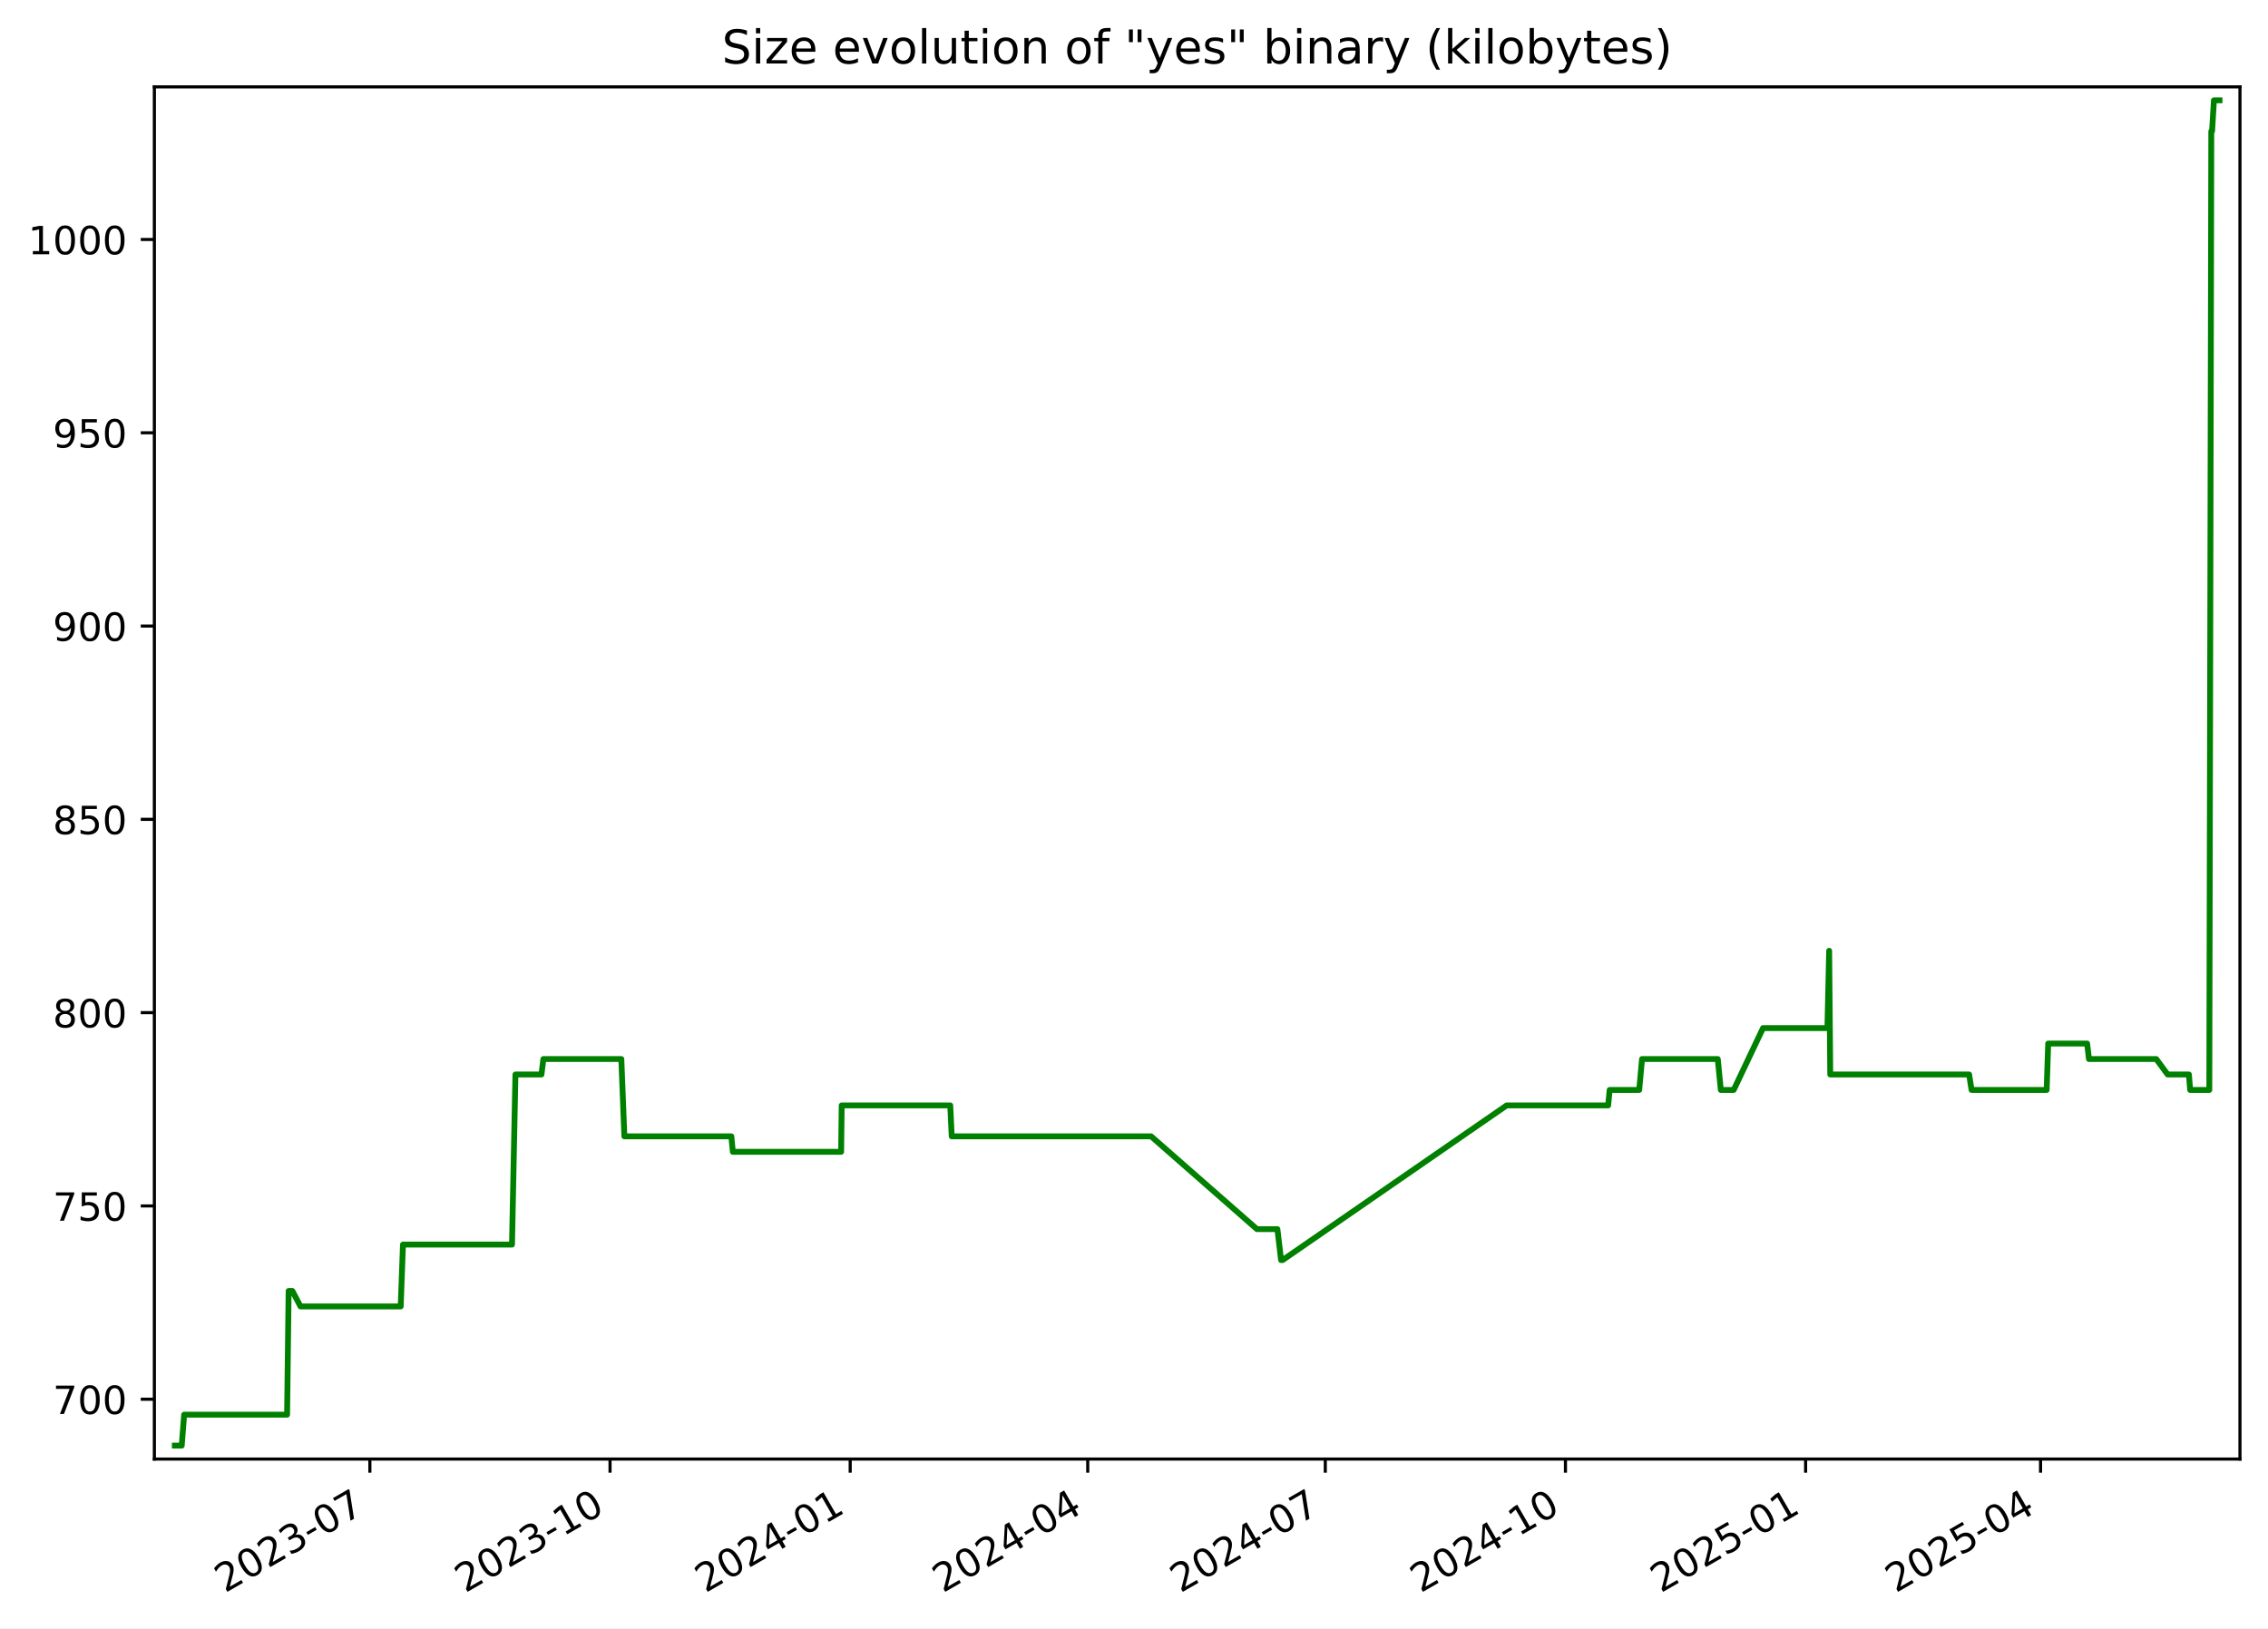
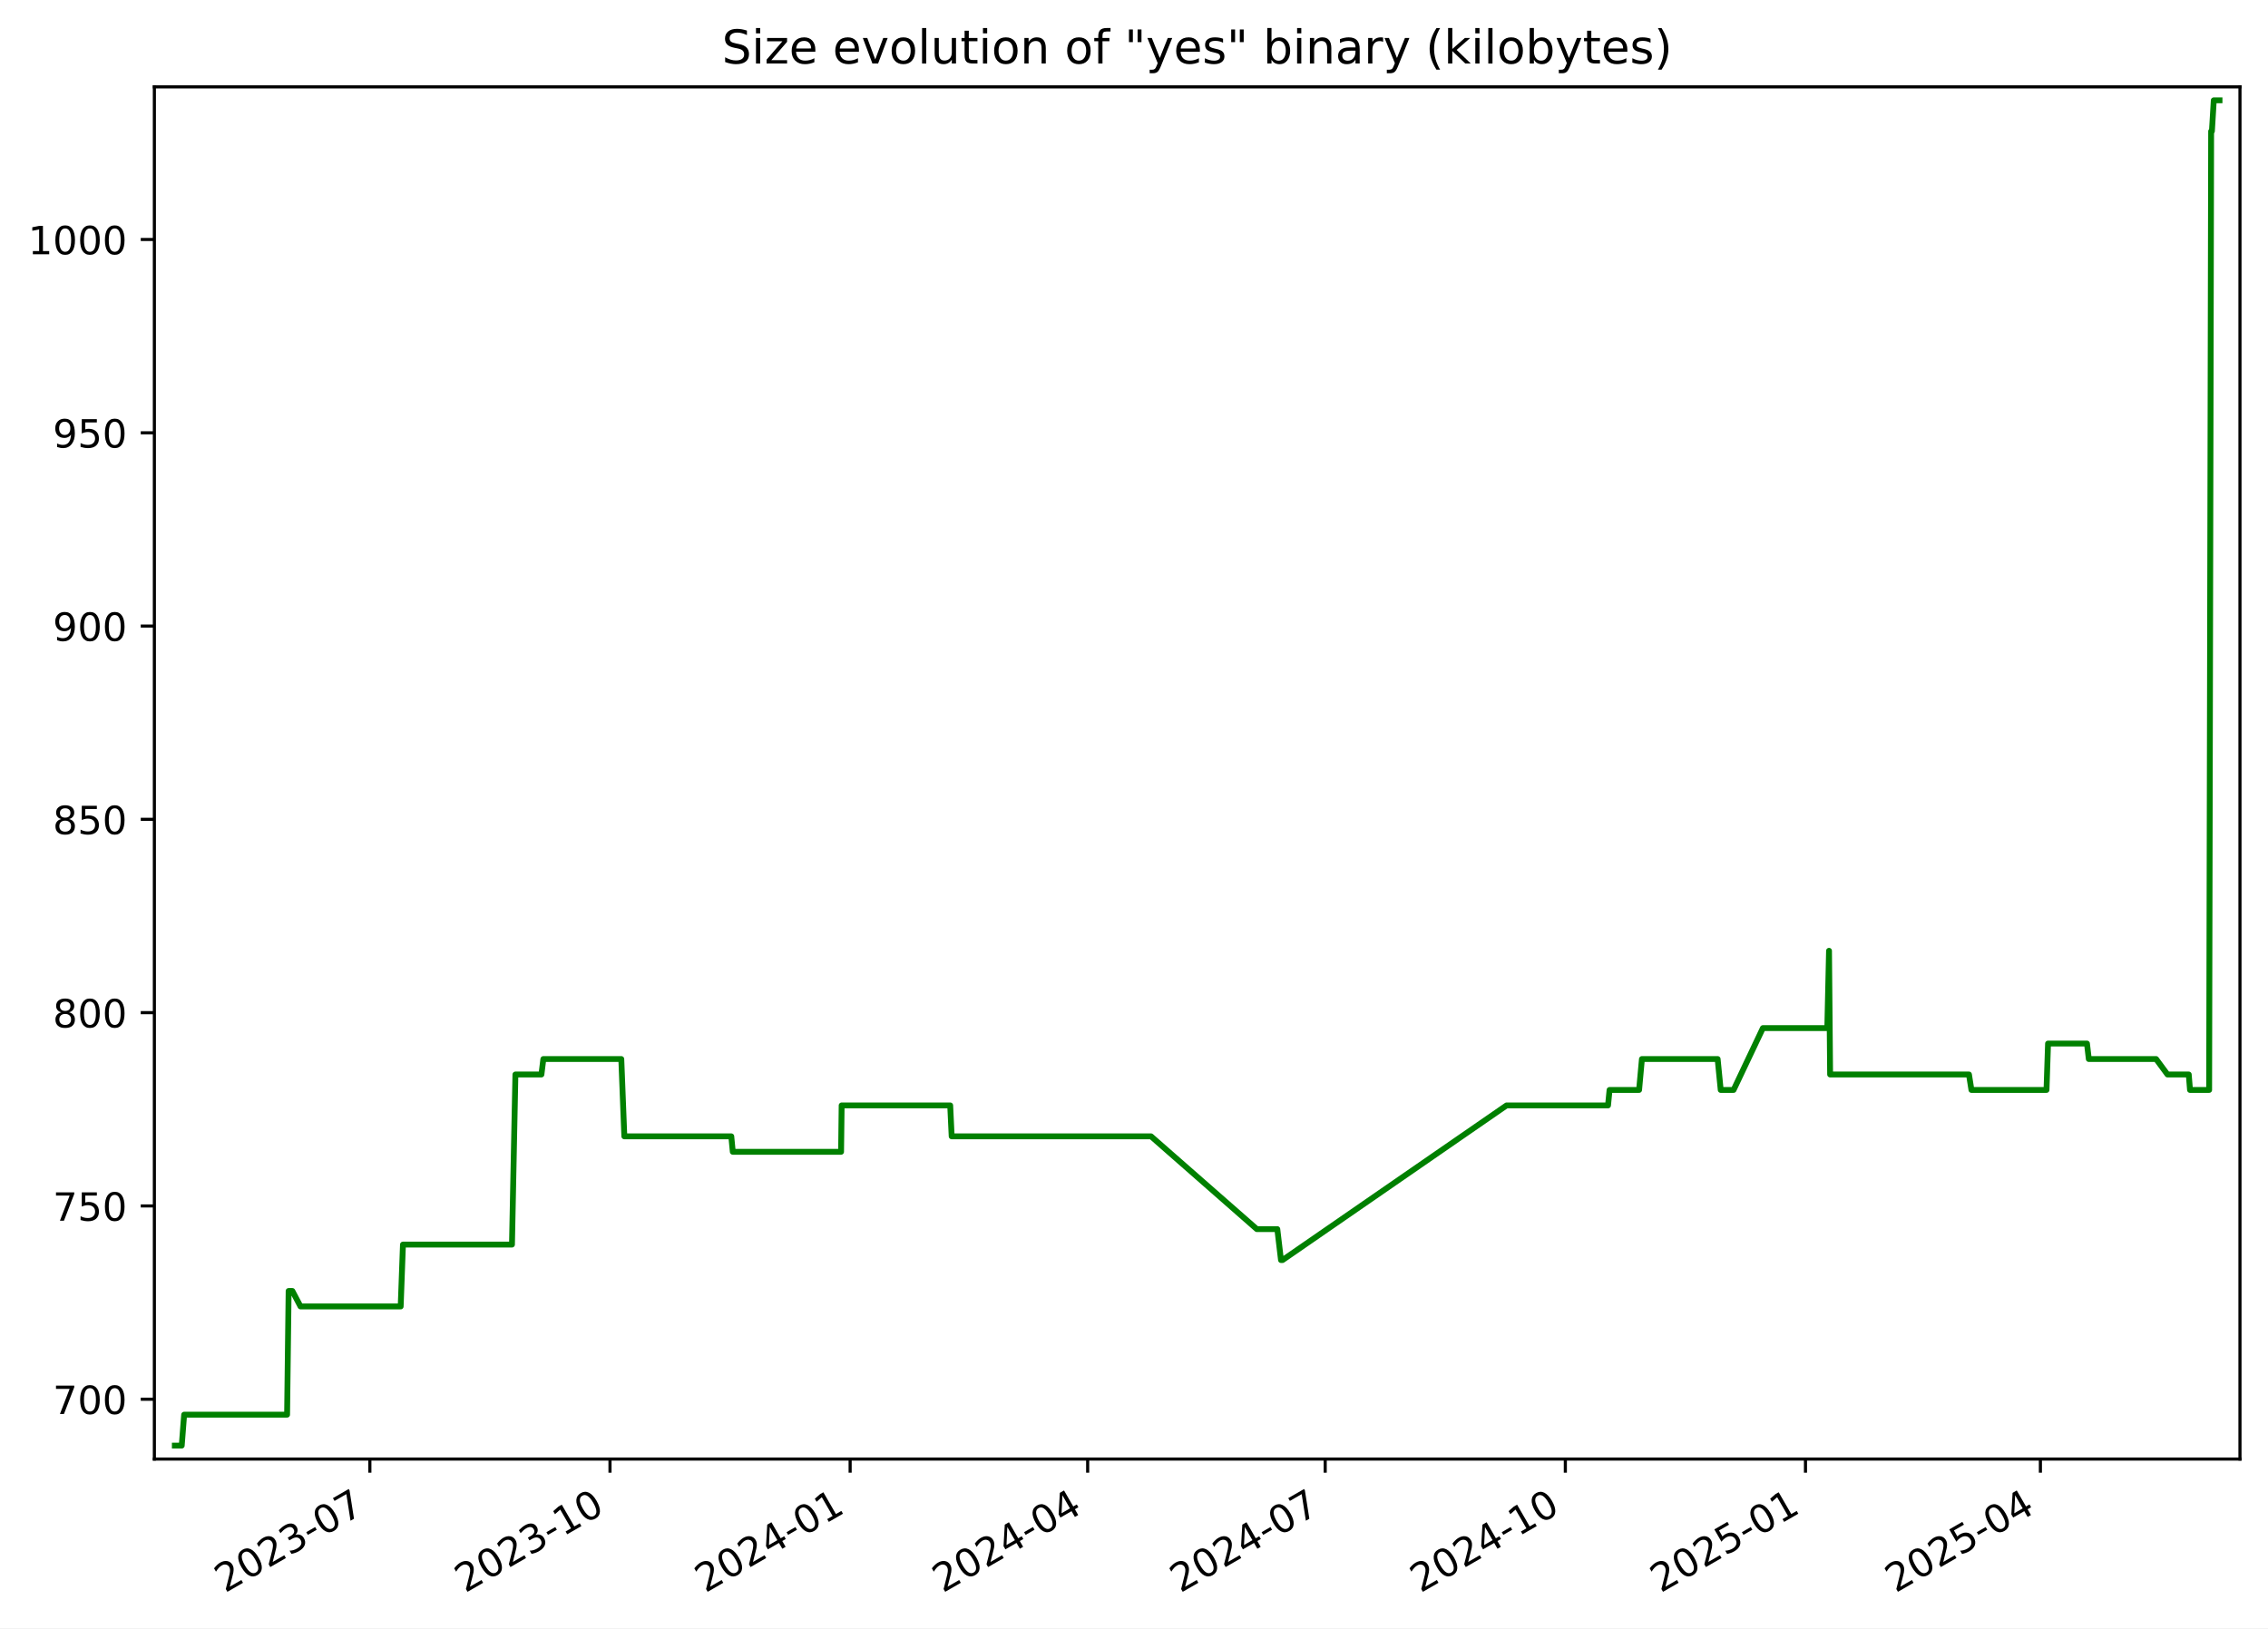
<svg xmlns="http://www.w3.org/2000/svg" xmlns:xlink="http://www.w3.org/1999/xlink" width="582.53pt" height="418.303pt" viewBox="0 0 582.53 418.303" version="1.1">
  <defs>
    <style type="text/css">*{stroke-linejoin: round; stroke-linecap: butt}</style>
  </defs>
  <g id="figure_1">
    <g id="patch_1">
      <path d="M -0 418.303  L 582.53 418.303  L 582.53 0  L -0 0  z " style="fill: #ffffff" />
    </g>
    <g id="axes_1">
      <g id="patch_2">
        <path d="M 39.65 374.83  L 575.33 374.83  L 575.33 22.318  L 39.65 22.318  z " style="fill: #ffffff" />
      </g>
      <g id="matplotlib.axis_1">
        <g id="xtick_1">
          <g id="line2d_1">
            <defs>
-               <path id="mde8d3cae1c" d="M 0 0  L 0 3.5  " style="stroke: #000000; stroke-width: 0.8" />
+               <path id="m14c075d710" d="M 0 0  L 0 3.5  " style="stroke: #000000; stroke-width: 0.8" />
            </defs>
            <g>
-               <use xlink:href="#mde8d3cae1c" x="95.001" y="374.83" style="stroke: #000000; stroke-width: 0.8" />
+               <use xlink:href="#m14c075d710" x="94.997" y="374.83" style="stroke: #000000; stroke-width: 0.8" />
            </g>
          </g>
          <g id="text_1">
-             <g transform="translate(57.77574 409.302) rotate(-30) scale(0.1 -0.1)">
+             <g transform="translate(57.77176 409.302) rotate(-30) scale(0.1 -0.1)">
              <defs>
                <path id="DejaVuSans-32" d="M 1228 531  L 3431 531  L 3431 0  L 469 0  L 469 531  Q 828 903 1448 1529  Q 2069 2156 2228 2338  Q 2531 2678 2651 2914  Q 2772 3150 2772 3378  Q 2772 3750 2511 3984  Q 2250 4219 1831 4219  Q 1534 4219 1204 4116  Q 875 4013 500 3803  L 500 4441  Q 881 4594 1212 4672  Q 1544 4750 1819 4750  Q 2544 4750 2975 4387  Q 3406 4025 3406 3419  Q 3406 3131 3298 2873  Q 3191 2616 2906 2266  Q 2828 2175 2409 1742  Q 1991 1309 1228 531  z " transform="scale(0.015625)" />
                <path id="DejaVuSans-30" d="M 2034 4250  Q 1547 4250 1301 3770  Q 1056 3291 1056 2328  Q 1056 1369 1301 889  Q 1547 409 2034 409  Q 2525 409 2770 889  Q 3016 1369 3016 2328  Q 3016 3291 2770 3770  Q 2525 4250 2034 4250  z M 2034 4750  Q 2819 4750 3233 4129  Q 3647 3509 3647 2328  Q 3647 1150 3233 529  Q 2819 -91 2034 -91  Q 1250 -91 836 529  Q 422 1150 422 2328  Q 422 3509 836 4129  Q 1250 4750 2034 4750  z " transform="scale(0.015625)" />
                <path id="DejaVuSans-33" d="M 2597 2516  Q 3050 2419 3304 2112  Q 3559 1806 3559 1356  Q 3559 666 3084 287  Q 2609 -91 1734 -91  Q 1441 -91 1130 -33  Q 819 25 488 141  L 488 750  Q 750 597 1062 519  Q 1375 441 1716 441  Q 2309 441 2620 675  Q 2931 909 2931 1356  Q 2931 1769 2642 2001  Q 2353 2234 1838 2234  L 1294 2234  L 1294 2753  L 1863 2753  Q 2328 2753 2575 2939  Q 2822 3125 2822 3475  Q 2822 3834 2567 4026  Q 2313 4219 1838 4219  Q 1578 4219 1281 4162  Q 984 4106 628 3988  L 628 4550  Q 988 4650 1302 4700  Q 1616 4750 1894 4750  Q 2613 4750 3031 4423  Q 3450 4097 3450 3541  Q 3450 3153 3228 2886  Q 3006 2619 2597 2516  z " transform="scale(0.015625)" />
                <path id="DejaVuSans-2d" d="M 313 2009  L 1997 2009  L 1997 1497  L 313 1497  L 313 2009  z " transform="scale(0.015625)" />
                <path id="DejaVuSans-37" d="M 525 4666  L 3525 4666  L 3525 4397  L 1831 0  L 1172 0  L 2766 4134  L 525 4134  L 525 4666  z " transform="scale(0.015625)" />
              </defs>
              <use xlink:href="#DejaVuSans-32" />
              <use xlink:href="#DejaVuSans-30" x="63.623" />
              <use xlink:href="#DejaVuSans-32" x="127.246" />
              <use xlink:href="#DejaVuSans-33" x="190.869" />
              <use xlink:href="#DejaVuSans-2d" x="254.492" />
              <use xlink:href="#DejaVuSans-30" x="290.576" />
              <use xlink:href="#DejaVuSans-37" x="354.199" />
            </g>
          </g>
        </g>
        <g id="xtick_2">
          <g id="line2d_2">
            <g>
-               <use xlink:href="#mde8d3cae1c" x="156.685" y="374.83" style="stroke: #000000; stroke-width: 0.8" />
+               <use xlink:href="#m14c075d710" x="156.676" y="374.83" style="stroke: #000000; stroke-width: 0.8" />
            </g>
          </g>
          <g id="text_2">
-             <g transform="translate(119.4601 409.302) rotate(-30) scale(0.1 -0.1)">
+             <g transform="translate(119.4512 409.302) rotate(-30) scale(0.1 -0.1)">
              <defs>
                <path id="DejaVuSans-31" d="M 794 531  L 1825 531  L 1825 4091  L 703 3866  L 703 4441  L 1819 4666  L 2450 4666  L 2450 531  L 3481 531  L 3481 0  L 794 0  L 794 531  z " transform="scale(0.015625)" />
              </defs>
              <use xlink:href="#DejaVuSans-32" />
              <use xlink:href="#DejaVuSans-30" x="63.623" />
              <use xlink:href="#DejaVuSans-32" x="127.246" />
              <use xlink:href="#DejaVuSans-33" x="190.869" />
              <use xlink:href="#DejaVuSans-2d" x="254.492" />
              <use xlink:href="#DejaVuSans-31" x="290.576" />
              <use xlink:href="#DejaVuSans-30" x="354.199" />
            </g>
          </g>
        </g>
        <g id="xtick_3">
          <g id="line2d_3">
            <g>
-               <use xlink:href="#mde8d3cae1c" x="218.369" y="374.83" style="stroke: #000000; stroke-width: 0.8" />
+               <use xlink:href="#m14c075d710" x="218.355" y="374.83" style="stroke: #000000; stroke-width: 0.8" />
            </g>
          </g>
          <g id="text_3">
-             <g transform="translate(181.1444 409.302) rotate(-30) scale(0.1 -0.1)">
+             <g transform="translate(181.1306 409.302) rotate(-30) scale(0.1 -0.1)">
              <defs>
                <path id="DejaVuSans-34" d="M 2419 4116  L 825 1625  L 2419 1625  L 2419 4116  z M 2253 4666  L 3047 4666  L 3047 1625  L 3713 1625  L 3713 1100  L 3047 1100  L 3047 0  L 2419 0  L 2419 1100  L 313 1100  L 313 1709  L 2253 4666  z " transform="scale(0.015625)" />
              </defs>
              <use xlink:href="#DejaVuSans-32" />
              <use xlink:href="#DejaVuSans-30" x="63.623" />
              <use xlink:href="#DejaVuSans-32" x="127.246" />
              <use xlink:href="#DejaVuSans-34" x="190.869" />
              <use xlink:href="#DejaVuSans-2d" x="254.492" />
              <use xlink:href="#DejaVuSans-30" x="290.576" />
              <use xlink:href="#DejaVuSans-31" x="354.199" />
            </g>
          </g>
        </g>
        <g id="xtick_4">
          <g id="line2d_4">
            <g>
-               <use xlink:href="#mde8d3cae1c" x="279.383" y="374.83" style="stroke: #000000; stroke-width: 0.8" />
+               <use xlink:href="#m14c075d710" x="279.364" y="374.83" style="stroke: #000000; stroke-width: 0.8" />
            </g>
          </g>
          <g id="text_4">
-             <g transform="translate(242.1583 409.302) rotate(-30) scale(0.1 -0.1)">
+             <g transform="translate(242.1396 409.302) rotate(-30) scale(0.1 -0.1)">
              <use xlink:href="#DejaVuSans-32" />
              <use xlink:href="#DejaVuSans-30" x="63.623" />
              <use xlink:href="#DejaVuSans-32" x="127.246" />
              <use xlink:href="#DejaVuSans-34" x="190.869" />
              <use xlink:href="#DejaVuSans-2d" x="254.492" />
              <use xlink:href="#DejaVuSans-30" x="290.576" />
              <use xlink:href="#DejaVuSans-34" x="354.199" />
            </g>
          </g>
        </g>
        <g id="xtick_5">
          <g id="line2d_5">
            <g>
-               <use xlink:href="#mde8d3cae1c" x="340.397" y="374.83" style="stroke: #000000; stroke-width: 0.8" />
+               <use xlink:href="#m14c075d710" x="340.373" y="374.83" style="stroke: #000000; stroke-width: 0.8" />
            </g>
          </g>
          <g id="text_5">
-             <g transform="translate(303.1721 409.302) rotate(-30) scale(0.1 -0.1)">
+             <g transform="translate(303.1486 409.302) rotate(-30) scale(0.1 -0.1)">
              <use xlink:href="#DejaVuSans-32" />
              <use xlink:href="#DejaVuSans-30" x="63.623" />
              <use xlink:href="#DejaVuSans-32" x="127.246" />
              <use xlink:href="#DejaVuSans-34" x="190.869" />
              <use xlink:href="#DejaVuSans-2d" x="254.492" />
              <use xlink:href="#DejaVuSans-30" x="290.576" />
              <use xlink:href="#DejaVuSans-37" x="354.199" />
            </g>
          </g>
        </g>
        <g id="xtick_6">
          <g id="line2d_6">
            <g>
-               <use xlink:href="#mde8d3cae1c" x="402.081" y="374.83" style="stroke: #000000; stroke-width: 0.8" />
+               <use xlink:href="#m14c075d710" x="402.053" y="374.83" style="stroke: #000000; stroke-width: 0.8" />
            </g>
          </g>
          <g id="text_6">
-             <g transform="translate(364.8564 409.302) rotate(-30) scale(0.1 -0.1)">
+             <g transform="translate(364.8281 409.302) rotate(-30) scale(0.1 -0.1)">
              <use xlink:href="#DejaVuSans-32" />
              <use xlink:href="#DejaVuSans-30" x="63.623" />
              <use xlink:href="#DejaVuSans-32" x="127.246" />
              <use xlink:href="#DejaVuSans-34" x="190.869" />
              <use xlink:href="#DejaVuSans-2d" x="254.492" />
              <use xlink:href="#DejaVuSans-31" x="290.576" />
              <use xlink:href="#DejaVuSans-30" x="354.199" />
            </g>
          </g>
        </g>
        <g id="xtick_7">
          <g id="line2d_7">
            <g>
-               <use xlink:href="#mde8d3cae1c" x="463.766" y="374.83" style="stroke: #000000; stroke-width: 0.8" />
+               <use xlink:href="#m14c075d710" x="463.732" y="374.83" style="stroke: #000000; stroke-width: 0.8" />
            </g>
          </g>
          <g id="text_7">
-             <g transform="translate(426.5408 409.302) rotate(-30) scale(0.1 -0.1)">
+             <g transform="translate(426.5075 409.302) rotate(-30) scale(0.1 -0.1)">
              <defs>
                <path id="DejaVuSans-35" d="M 691 4666  L 3169 4666  L 3169 4134  L 1269 4134  L 1269 2991  Q 1406 3038 1543 3061  Q 1681 3084 1819 3084  Q 2600 3084 3056 2656  Q 3513 2228 3513 1497  Q 3513 744 3044 326  Q 2575 -91 1722 -91  Q 1428 -91 1123 -41  Q 819 9 494 109  L 494 744  Q 775 591 1075 516  Q 1375 441 1709 441  Q 2250 441 2565 725  Q 2881 1009 2881 1497  Q 2881 1984 2565 2268  Q 2250 2553 1709 2553  Q 1456 2553 1204 2497  Q 953 2441 691 2322  L 691 4666  z " transform="scale(0.015625)" />
              </defs>
              <use xlink:href="#DejaVuSans-32" />
              <use xlink:href="#DejaVuSans-30" x="63.623" />
              <use xlink:href="#DejaVuSans-32" x="127.246" />
              <use xlink:href="#DejaVuSans-35" x="190.869" />
              <use xlink:href="#DejaVuSans-2d" x="254.492" />
              <use xlink:href="#DejaVuSans-30" x="290.576" />
              <use xlink:href="#DejaVuSans-31" x="354.199" />
            </g>
          </g>
        </g>
        <g id="xtick_8">
          <g id="line2d_8">
            <g>
-               <use xlink:href="#mde8d3cae1c" x="524.109" y="374.83" style="stroke: #000000; stroke-width: 0.8" />
+               <use xlink:href="#m14c075d710" x="524.071" y="374.83" style="stroke: #000000; stroke-width: 0.8" />
            </g>
          </g>
          <g id="text_8">
-             <g transform="translate(486.8842 409.302) rotate(-30) scale(0.1 -0.1)">
+             <g transform="translate(486.8461 409.302) rotate(-30) scale(0.1 -0.1)">
              <use xlink:href="#DejaVuSans-32" />
              <use xlink:href="#DejaVuSans-30" x="63.623" />
              <use xlink:href="#DejaVuSans-32" x="127.246" />
              <use xlink:href="#DejaVuSans-35" x="190.869" />
              <use xlink:href="#DejaVuSans-2d" x="254.492" />
              <use xlink:href="#DejaVuSans-30" x="290.576" />
              <use xlink:href="#DejaVuSans-34" x="354.199" />
            </g>
          </g>
        </g>
      </g>
      <g id="matplotlib.axis_2">
        <g id="ytick_1">
          <g id="line2d_9">
            <defs>
-               <path id="m7d8b096ae4" d="M 0 0  L -3.5 0  " style="stroke: #000000; stroke-width: 0.8" />
+               <path id="m69adc8e61b" d="M 0 0  L -3.5 0  " style="stroke: #000000; stroke-width: 0.8" />
            </defs>
            <g>
-               <use xlink:href="#m7d8b096ae4" x="39.65" y="359.457" style="stroke: #000000; stroke-width: 0.8" />
+               <use xlink:href="#m69adc8e61b" x="39.65" y="359.457" style="stroke: #000000; stroke-width: 0.8" />
            </g>
          </g>
          <g id="text_9">
            <g transform="translate(13.5625 363.2561) scale(0.1 -0.1)">
              <use xlink:href="#DejaVuSans-37" />
              <use xlink:href="#DejaVuSans-30" x="63.623" />
              <use xlink:href="#DejaVuSans-30" x="127.246" />
            </g>
          </g>
        </g>
        <g id="ytick_2">
          <g id="line2d_10">
            <g>
-               <use xlink:href="#m7d8b096ae4" x="39.65" y="309.802" style="stroke: #000000; stroke-width: 0.8" />
+               <use xlink:href="#m69adc8e61b" x="39.65" y="309.802" style="stroke: #000000; stroke-width: 0.8" />
            </g>
          </g>
          <g id="text_10">
            <g transform="translate(13.5625 313.6009) scale(0.1 -0.1)">
              <use xlink:href="#DejaVuSans-37" />
              <use xlink:href="#DejaVuSans-35" x="63.623" />
              <use xlink:href="#DejaVuSans-30" x="127.246" />
            </g>
          </g>
        </g>
        <g id="ytick_3">
          <g id="line2d_11">
            <g>
-               <use xlink:href="#m7d8b096ae4" x="39.65" y="260.147" style="stroke: #000000; stroke-width: 0.8" />
+               <use xlink:href="#m69adc8e61b" x="39.65" y="260.147" style="stroke: #000000; stroke-width: 0.8" />
            </g>
          </g>
          <g id="text_11">
            <g transform="translate(13.5625 263.9458) scale(0.1 -0.1)">
              <defs>
                <path id="DejaVuSans-38" d="M 2034 2216  Q 1584 2216 1326 1975  Q 1069 1734 1069 1313  Q 1069 891 1326 650  Q 1584 409 2034 409  Q 2484 409 2743 651  Q 3003 894 3003 1313  Q 3003 1734 2745 1975  Q 2488 2216 2034 2216  z M 1403 2484  Q 997 2584 770 2862  Q 544 3141 544 3541  Q 544 4100 942 4425  Q 1341 4750 2034 4750  Q 2731 4750 3128 4425  Q 3525 4100 3525 3541  Q 3525 3141 3298 2862  Q 3072 2584 2669 2484  Q 3125 2378 3379 2068  Q 3634 1759 3634 1313  Q 3634 634 3220 271  Q 2806 -91 2034 -91  Q 1263 -91 848 271  Q 434 634 434 1313  Q 434 1759 690 2068  Q 947 2378 1403 2484  z M 1172 3481  Q 1172 3119 1398 2916  Q 1625 2713 2034 2713  Q 2441 2713 2670 2916  Q 2900 3119 2900 3481  Q 2900 3844 2670 4047  Q 2441 4250 2034 4250  Q 1625 4250 1398 4047  Q 1172 3844 1172 3481  z " transform="scale(0.015625)" />
              </defs>
              <use xlink:href="#DejaVuSans-38" />
              <use xlink:href="#DejaVuSans-30" x="63.623" />
              <use xlink:href="#DejaVuSans-30" x="127.246" />
            </g>
          </g>
        </g>
        <g id="ytick_4">
          <g id="line2d_12">
            <g>
-               <use xlink:href="#m7d8b096ae4" x="39.65" y="210.491" style="stroke: #000000; stroke-width: 0.8" />
+               <use xlink:href="#m69adc8e61b" x="39.65" y="210.491" style="stroke: #000000; stroke-width: 0.8" />
            </g>
          </g>
          <g id="text_12">
            <g transform="translate(13.5625 214.2906) scale(0.1 -0.1)">
              <use xlink:href="#DejaVuSans-38" />
              <use xlink:href="#DejaVuSans-35" x="63.623" />
              <use xlink:href="#DejaVuSans-30" x="127.246" />
            </g>
          </g>
        </g>
        <g id="ytick_5">
          <g id="line2d_13">
            <g>
-               <use xlink:href="#m7d8b096ae4" x="39.65" y="160.836" style="stroke: #000000; stroke-width: 0.8" />
+               <use xlink:href="#m69adc8e61b" x="39.65" y="160.836" style="stroke: #000000; stroke-width: 0.8" />
            </g>
          </g>
          <g id="text_13">
            <g transform="translate(13.5625 164.6354) scale(0.1 -0.1)">
              <defs>
                <path id="DejaVuSans-39" d="M 703 97  L 703 672  Q 941 559 1184 500  Q 1428 441 1663 441  Q 2288 441 2617 861  Q 2947 1281 2994 2138  Q 2813 1869 2534 1725  Q 2256 1581 1919 1581  Q 1219 1581 811 2004  Q 403 2428 403 3163  Q 403 3881 828 4315  Q 1253 4750 1959 4750  Q 2769 4750 3195 4129  Q 3622 3509 3622 2328  Q 3622 1225 3098 567  Q 2575 -91 1691 -91  Q 1453 -91 1209 -44  Q 966 3 703 97  z M 1959 2075  Q 2384 2075 2632 2365  Q 2881 2656 2881 3163  Q 2881 3666 2632 3958  Q 2384 4250 1959 4250  Q 1534 4250 1286 3958  Q 1038 3666 1038 3163  Q 1038 2656 1286 2365  Q 1534 2075 1959 2075  z " transform="scale(0.015625)" />
              </defs>
              <use xlink:href="#DejaVuSans-39" />
              <use xlink:href="#DejaVuSans-30" x="63.623" />
              <use xlink:href="#DejaVuSans-30" x="127.246" />
            </g>
          </g>
        </g>
        <g id="ytick_6">
          <g id="line2d_14">
            <g>
-               <use xlink:href="#m7d8b096ae4" x="39.65" y="111.181" style="stroke: #000000; stroke-width: 0.8" />
+               <use xlink:href="#m69adc8e61b" x="39.65" y="111.181" style="stroke: #000000; stroke-width: 0.8" />
            </g>
          </g>
          <g id="text_14">
            <g transform="translate(13.5625 114.9802) scale(0.1 -0.1)">
              <use xlink:href="#DejaVuSans-39" />
              <use xlink:href="#DejaVuSans-35" x="63.623" />
              <use xlink:href="#DejaVuSans-30" x="127.246" />
            </g>
          </g>
        </g>
        <g id="ytick_7">
          <g id="line2d_15">
            <g>
-               <use xlink:href="#m7d8b096ae4" x="39.65" y="61.526" style="stroke: #000000; stroke-width: 0.8" />
+               <use xlink:href="#m69adc8e61b" x="39.65" y="61.526" style="stroke: #000000; stroke-width: 0.8" />
            </g>
          </g>
          <g id="text_15">
            <g transform="translate(7.2 65.32507) scale(0.1 -0.1)">
              <use xlink:href="#DejaVuSans-31" />
              <use xlink:href="#DejaVuSans-30" x="63.623" />
              <use xlink:href="#DejaVuSans-30" x="127.246" />
              <use xlink:href="#DejaVuSans-30" x="190.869" />
            </g>
          </g>
        </g>
      </g>
      <g id="line2d_16">
-         <path d="M 44.902 371.374  L 46.677 371.374  L 47.298 363.429  L 73.742 363.429  L 74.134 331.65  L 75.092 331.65  L 77.182 335.622  L 102.919 335.622  L 103.503 319.733  L 131.507 319.733  L 132.39 276.036  L 139.072 276.036  L 139.564 272.064  L 159.588 272.064  L 160.366 291.926  L 187.841 291.926  L 188.225 295.898  L 216.043 295.898  L 216.187 283.981  L 244.072 283.981  L 244.449 291.926  L 295.663 291.926  L 322.838 315.76  L 328.097 315.76  L 329.042 323.705  L 329.45 323.705  L 386.985 283.981  L 413.048 283.981  L 413.438 280.009  L 421.028 280.009  L 421.753 272.064  L 441.205 272.064  L 441.992 280.009  L 445.293 280.009  L 452.824 264.119  L 469.368 264.119  L 469.815 244.257  L 470.096 276.036  L 505.763 276.036  L 506.394 280.009  L 525.677 280.009  L 526.072 268.091  L 536.075 268.091  L 536.542 272.064  L 553.827 272.064  L 556.756 276.036  L 562.218 276.036  L 562.541 280.009  L 567.456 280.009  L 567.965 33.719  L 568.164 33.719  L 568.642 25.774  L 570.078 25.774  L 570.078 25.774  " clip-path="url(#paf16e6c426)" style="fill: none; stroke: #008000; stroke-width: 1.5; stroke-linecap: square" />
+         <path d="M 44.902 371.374  L 46.677 371.374  L 47.297 363.429  L 73.739 363.429  L 74.132 331.65  L 75.09 331.65  L 77.179 335.622  L 102.914 335.622  L 103.498 319.733  L 131.5 319.733  L 132.383 276.036  L 139.064 276.036  L 139.556 272.064  L 159.579 272.064  L 160.357 291.926  L 187.83 291.926  L 188.214 295.898  L 216.029 295.898  L 216.174 283.981  L 244.057 283.981  L 244.433 291.926  L 295.643 291.926  L 322.816 315.76  L 328.075 315.76  L 329.019 323.705  L 329.427 323.705  L 386.958 283.981  L 413.019 283.981  L 413.409 280.009  L 420.998 280.009  L 421.723 272.064  L 441.174 272.064  L 441.961 280.009  L 445.262 280.009  L 452.792 264.119  L 469.334 264.119  L 469.781 244.257  L 470.062 276.036  L 505.726 276.036  L 506.357 280.009  L 525.639 280.009  L 526.034 268.091  L 536.036 268.091  L 536.503 272.064  L 553.786 272.064  L 556.716 276.036  L 562.177 276.036  L 562.499 280.009  L 567.415 280.009  L 567.924 33.719  L 568.123 33.719  L 568.601 25.774  L 570.078 25.774  L 570.078 25.774  " clip-path="url(#pb3726809f0)" style="fill: none; stroke: #008000; stroke-width: 1.5; stroke-linecap: square" />
      </g>
      <g id="patch_3">
        <path d="M 39.65 374.83  L 39.65 22.318  " style="fill: none; stroke: #000000; stroke-width: 0.8; stroke-linejoin: miter; stroke-linecap: square" />
      </g>
      <g id="patch_4">
        <path d="M 575.33 374.83  L 575.33 22.318  " style="fill: none; stroke: #000000; stroke-width: 0.8; stroke-linejoin: miter; stroke-linecap: square" />
      </g>
      <g id="patch_5">
        <path d="M 39.65 374.83  L 575.33 374.83  " style="fill: none; stroke: #000000; stroke-width: 0.8; stroke-linejoin: miter; stroke-linecap: square" />
      </g>
      <g id="patch_6">
        <path d="M 39.65 22.318  L 575.33 22.318  " style="fill: none; stroke: #000000; stroke-width: 0.8; stroke-linejoin: miter; stroke-linecap: square" />
      </g>
      <g id="text_16">
        <g transform="translate(185.4256 16.31812) scale(0.12 -0.12)">
          <defs>
            <path id="DejaVuSans-53" d="M 3425 4513  L 3425 3897  Q 3066 4069 2747 4153  Q 2428 4238 2131 4238  Q 1616 4238 1336 4038  Q 1056 3838 1056 3469  Q 1056 3159 1242 3001  Q 1428 2844 1947 2747  L 2328 2669  Q 3034 2534 3370 2195  Q 3706 1856 3706 1288  Q 3706 609 3251 259  Q 2797 -91 1919 -91  Q 1588 -91 1214 -16  Q 841 59 441 206  L 441 856  Q 825 641 1194 531  Q 1563 422 1919 422  Q 2459 422 2753 634  Q 3047 847 3047 1241  Q 3047 1584 2836 1778  Q 2625 1972 2144 2069  L 1759 2144  Q 1053 2284 737 2584  Q 422 2884 422 3419  Q 422 4038 858 4394  Q 1294 4750 2059 4750  Q 2388 4750 2728 4690  Q 3069 4631 3425 4513  z " transform="scale(0.015625)" />
            <path id="DejaVuSans-69" d="M 603 3500  L 1178 3500  L 1178 0  L 603 0  L 603 3500  z M 603 4863  L 1178 4863  L 1178 4134  L 603 4134  L 603 4863  z " transform="scale(0.015625)" />
            <path id="DejaVuSans-7a" d="M 353 3500  L 3084 3500  L 3084 2975  L 922 459  L 3084 459  L 3084 0  L 275 0  L 275 525  L 2438 3041  L 353 3041  L 353 3500  z " transform="scale(0.015625)" />
            <path id="DejaVuSans-65" d="M 3597 1894  L 3597 1613  L 953 1613  Q 991 1019 1311 708  Q 1631 397 2203 397  Q 2534 397 2845 478  Q 3156 559 3463 722  L 3463 178  Q 3153 47 2828 -22  Q 2503 -91 2169 -91  Q 1331 -91 842 396  Q 353 884 353 1716  Q 353 2575 817 3079  Q 1281 3584 2069 3584  Q 2775 3584 3186 3129  Q 3597 2675 3597 1894  z M 3022 2063  Q 3016 2534 2758 2815  Q 2500 3097 2075 3097  Q 1594 3097 1305 2825  Q 1016 2553 972 2059  L 3022 2063  z " transform="scale(0.015625)" />
            <path id="DejaVuSans-20" transform="scale(0.015625)" />
            <path id="DejaVuSans-76" d="M 191 3500  L 800 3500  L 1894 563  L 2988 3500  L 3597 3500  L 2284 0  L 1503 0  L 191 3500  z " transform="scale(0.015625)" />
            <path id="DejaVuSans-6f" d="M 1959 3097  Q 1497 3097 1228 2736  Q 959 2375 959 1747  Q 959 1119 1226 758  Q 1494 397 1959 397  Q 2419 397 2687 759  Q 2956 1122 2956 1747  Q 2956 2369 2687 2733  Q 2419 3097 1959 3097  z M 1959 3584  Q 2709 3584 3137 3096  Q 3566 2609 3566 1747  Q 3566 888 3137 398  Q 2709 -91 1959 -91  Q 1206 -91 779 398  Q 353 888 353 1747  Q 353 2609 779 3096  Q 1206 3584 1959 3584  z " transform="scale(0.015625)" />
            <path id="DejaVuSans-6c" d="M 603 4863  L 1178 4863  L 1178 0  L 603 0  L 603 4863  z " transform="scale(0.015625)" />
            <path id="DejaVuSans-75" d="M 544 1381  L 544 3500  L 1119 3500  L 1119 1403  Q 1119 906 1312 657  Q 1506 409 1894 409  Q 2359 409 2629 706  Q 2900 1003 2900 1516  L 2900 3500  L 3475 3500  L 3475 0  L 2900 0  L 2900 538  Q 2691 219 2414 64  Q 2138 -91 1772 -91  Q 1169 -91 856 284  Q 544 659 544 1381  z M 1991 3584  L 1991 3584  z " transform="scale(0.015625)" />
            <path id="DejaVuSans-74" d="M 1172 4494  L 1172 3500  L 2356 3500  L 2356 3053  L 1172 3053  L 1172 1153  Q 1172 725 1289 603  Q 1406 481 1766 481  L 2356 481  L 2356 0  L 1766 0  Q 1100 0 847 248  Q 594 497 594 1153  L 594 3053  L 172 3053  L 172 3500  L 594 3500  L 594 4494  L 1172 4494  z " transform="scale(0.015625)" />
            <path id="DejaVuSans-6e" d="M 3513 2113  L 3513 0  L 2938 0  L 2938 2094  Q 2938 2591 2744 2837  Q 2550 3084 2163 3084  Q 1697 3084 1428 2787  Q 1159 2491 1159 1978  L 1159 0  L 581 0  L 581 3500  L 1159 3500  L 1159 2956  Q 1366 3272 1645 3428  Q 1925 3584 2291 3584  Q 2894 3584 3203 3211  Q 3513 2838 3513 2113  z " transform="scale(0.015625)" />
            <path id="DejaVuSans-66" d="M 2375 4863  L 2375 4384  L 1825 4384  Q 1516 4384 1395 4259  Q 1275 4134 1275 3809  L 1275 3500  L 2222 3500  L 2222 3053  L 1275 3053  L 1275 0  L 697 0  L 697 3053  L 147 3053  L 147 3500  L 697 3500  L 697 3744  Q 697 4328 969 4595  Q 1241 4863 1831 4863  L 2375 4863  z " transform="scale(0.015625)" />
            <path id="DejaVuSans-22" d="M 1147 4666  L 1147 2931  L 616 2931  L 616 4666  L 1147 4666  z M 2328 4666  L 2328 2931  L 1797 2931  L 1797 4666  L 2328 4666  z " transform="scale(0.015625)" />
            <path id="DejaVuSans-79" d="M 2059 -325  Q 1816 -950 1584 -1140  Q 1353 -1331 966 -1331  L 506 -1331  L 506 -850  L 844 -850  Q 1081 -850 1212 -737  Q 1344 -625 1503 -206  L 1606 56  L 191 3500  L 800 3500  L 1894 763  L 2988 3500  L 3597 3500  L 2059 -325  z " transform="scale(0.015625)" />
            <path id="DejaVuSans-73" d="M 2834 3397  L 2834 2853  Q 2591 2978 2328 3040  Q 2066 3103 1784 3103  Q 1356 3103 1142 2972  Q 928 2841 928 2578  Q 928 2378 1081 2264  Q 1234 2150 1697 2047  L 1894 2003  Q 2506 1872 2764 1633  Q 3022 1394 3022 966  Q 3022 478 2636 193  Q 2250 -91 1575 -91  Q 1294 -91 989 -36  Q 684 19 347 128  L 347 722  Q 666 556 975 473  Q 1284 391 1588 391  Q 1994 391 2212 530  Q 2431 669 2431 922  Q 2431 1156 2273 1281  Q 2116 1406 1581 1522  L 1381 1569  Q 847 1681 609 1914  Q 372 2147 372 2553  Q 372 3047 722 3315  Q 1072 3584 1716 3584  Q 2034 3584 2315 3537  Q 2597 3491 2834 3397  z " transform="scale(0.015625)" />
            <path id="DejaVuSans-62" d="M 3116 1747  Q 3116 2381 2855 2742  Q 2594 3103 2138 3103  Q 1681 3103 1420 2742  Q 1159 2381 1159 1747  Q 1159 1113 1420 752  Q 1681 391 2138 391  Q 2594 391 2855 752  Q 3116 1113 3116 1747  z M 1159 2969  Q 1341 3281 1617 3432  Q 1894 3584 2278 3584  Q 2916 3584 3314 3078  Q 3713 2572 3713 1747  Q 3713 922 3314 415  Q 2916 -91 2278 -91  Q 1894 -91 1617 61  Q 1341 213 1159 525  L 1159 0  L 581 0  L 581 4863  L 1159 4863  L 1159 2969  z " transform="scale(0.015625)" />
            <path id="DejaVuSans-61" d="M 2194 1759  Q 1497 1759 1228 1600  Q 959 1441 959 1056  Q 959 750 1161 570  Q 1363 391 1709 391  Q 2188 391 2477 730  Q 2766 1069 2766 1631  L 2766 1759  L 2194 1759  z M 3341 1997  L 3341 0  L 2766 0  L 2766 531  Q 2569 213 2275 61  Q 1981 -91 1556 -91  Q 1019 -91 701 211  Q 384 513 384 1019  Q 384 1609 779 1909  Q 1175 2209 1959 2209  L 2766 2209  L 2766 2266  Q 2766 2663 2505 2880  Q 2244 3097 1772 3097  Q 1472 3097 1187 3025  Q 903 2953 641 2809  L 641 3341  Q 956 3463 1253 3523  Q 1550 3584 1831 3584  Q 2591 3584 2966 3190  Q 3341 2797 3341 1997  z " transform="scale(0.015625)" />
            <path id="DejaVuSans-72" d="M 2631 2963  Q 2534 3019 2420 3045  Q 2306 3072 2169 3072  Q 1681 3072 1420 2755  Q 1159 2438 1159 1844  L 1159 0  L 581 0  L 581 3500  L 1159 3500  L 1159 2956  Q 1341 3275 1631 3429  Q 1922 3584 2338 3584  Q 2397 3584 2469 3576  Q 2541 3569 2628 3553  L 2631 2963  z " transform="scale(0.015625)" />
            <path id="DejaVuSans-28" d="M 1984 4856  Q 1566 4138 1362 3434  Q 1159 2731 1159 2009  Q 1159 1288 1364 580  Q 1569 -128 1984 -844  L 1484 -844  Q 1016 -109 783 600  Q 550 1309 550 2009  Q 550 2706 781 3412  Q 1013 4119 1484 4856  L 1984 4856  z " transform="scale(0.015625)" />
            <path id="DejaVuSans-6b" d="M 581 4863  L 1159 4863  L 1159 1991  L 2875 3500  L 3609 3500  L 1753 1863  L 3688 0  L 2938 0  L 1159 1709  L 1159 0  L 581 0  L 581 4863  z " transform="scale(0.015625)" />
            <path id="DejaVuSans-29" d="M 513 4856  L 1013 4856  Q 1481 4119 1714 3412  Q 1947 2706 1947 2009  Q 1947 1309 1714 600  Q 1481 -109 1013 -844  L 513 -844  Q 928 -128 1133 580  Q 1338 1288 1338 2009  Q 1338 2731 1133 3434  Q 928 4138 513 4856  z " transform="scale(0.015625)" />
          </defs>
          <use xlink:href="#DejaVuSans-53" />
          <use xlink:href="#DejaVuSans-69" x="63.477" />
          <use xlink:href="#DejaVuSans-7a" x="91.26" />
          <use xlink:href="#DejaVuSans-65" x="143.75" />
          <use xlink:href="#DejaVuSans-20" x="205.273" />
          <use xlink:href="#DejaVuSans-65" x="237.061" />
          <use xlink:href="#DejaVuSans-76" x="298.584" />
          <use xlink:href="#DejaVuSans-6f" x="357.764" />
          <use xlink:href="#DejaVuSans-6c" x="418.945" />
          <use xlink:href="#DejaVuSans-75" x="446.729" />
          <use xlink:href="#DejaVuSans-74" x="510.107" />
          <use xlink:href="#DejaVuSans-69" x="549.316" />
          <use xlink:href="#DejaVuSans-6f" x="577.1" />
          <use xlink:href="#DejaVuSans-6e" x="638.281" />
          <use xlink:href="#DejaVuSans-20" x="701.66" />
          <use xlink:href="#DejaVuSans-6f" x="733.447" />
          <use xlink:href="#DejaVuSans-66" x="794.629" />
          <use xlink:href="#DejaVuSans-20" x="829.834" />
          <use xlink:href="#DejaVuSans-22" x="861.621" />
          <use xlink:href="#DejaVuSans-79" x="907.617" />
          <use xlink:href="#DejaVuSans-65" x="966.797" />
          <use xlink:href="#DejaVuSans-73" x="1028.32" />
          <use xlink:href="#DejaVuSans-22" x="1080.42" />
          <use xlink:href="#DejaVuSans-20" x="1126.416" />
          <use xlink:href="#DejaVuSans-62" x="1158.203" />
          <use xlink:href="#DejaVuSans-69" x="1221.68" />
          <use xlink:href="#DejaVuSans-6e" x="1249.463" />
          <use xlink:href="#DejaVuSans-61" x="1312.842" />
          <use xlink:href="#DejaVuSans-72" x="1374.121" />
          <use xlink:href="#DejaVuSans-79" x="1415.234" />
          <use xlink:href="#DejaVuSans-20" x="1474.414" />
          <use xlink:href="#DejaVuSans-28" x="1506.201" />
          <use xlink:href="#DejaVuSans-6b" x="1545.215" />
          <use xlink:href="#DejaVuSans-69" x="1603.125" />
          <use xlink:href="#DejaVuSans-6c" x="1630.908" />
          <use xlink:href="#DejaVuSans-6f" x="1658.691" />
          <use xlink:href="#DejaVuSans-62" x="1719.873" />
          <use xlink:href="#DejaVuSans-79" x="1783.35" />
          <use xlink:href="#DejaVuSans-74" x="1842.529" />
          <use xlink:href="#DejaVuSans-65" x="1881.738" />
          <use xlink:href="#DejaVuSans-73" x="1943.262" />
          <use xlink:href="#DejaVuSans-29" x="1995.361" />
        </g>
      </g>
    </g>
  </g>
  <defs>
-     <clipPath id="paf16e6c426">
+     <clipPath id="pb3726809f0">
      <rect x="39.65" y="22.318" width="535.68" height="352.512" />
    </clipPath>
  </defs>
</svg>
